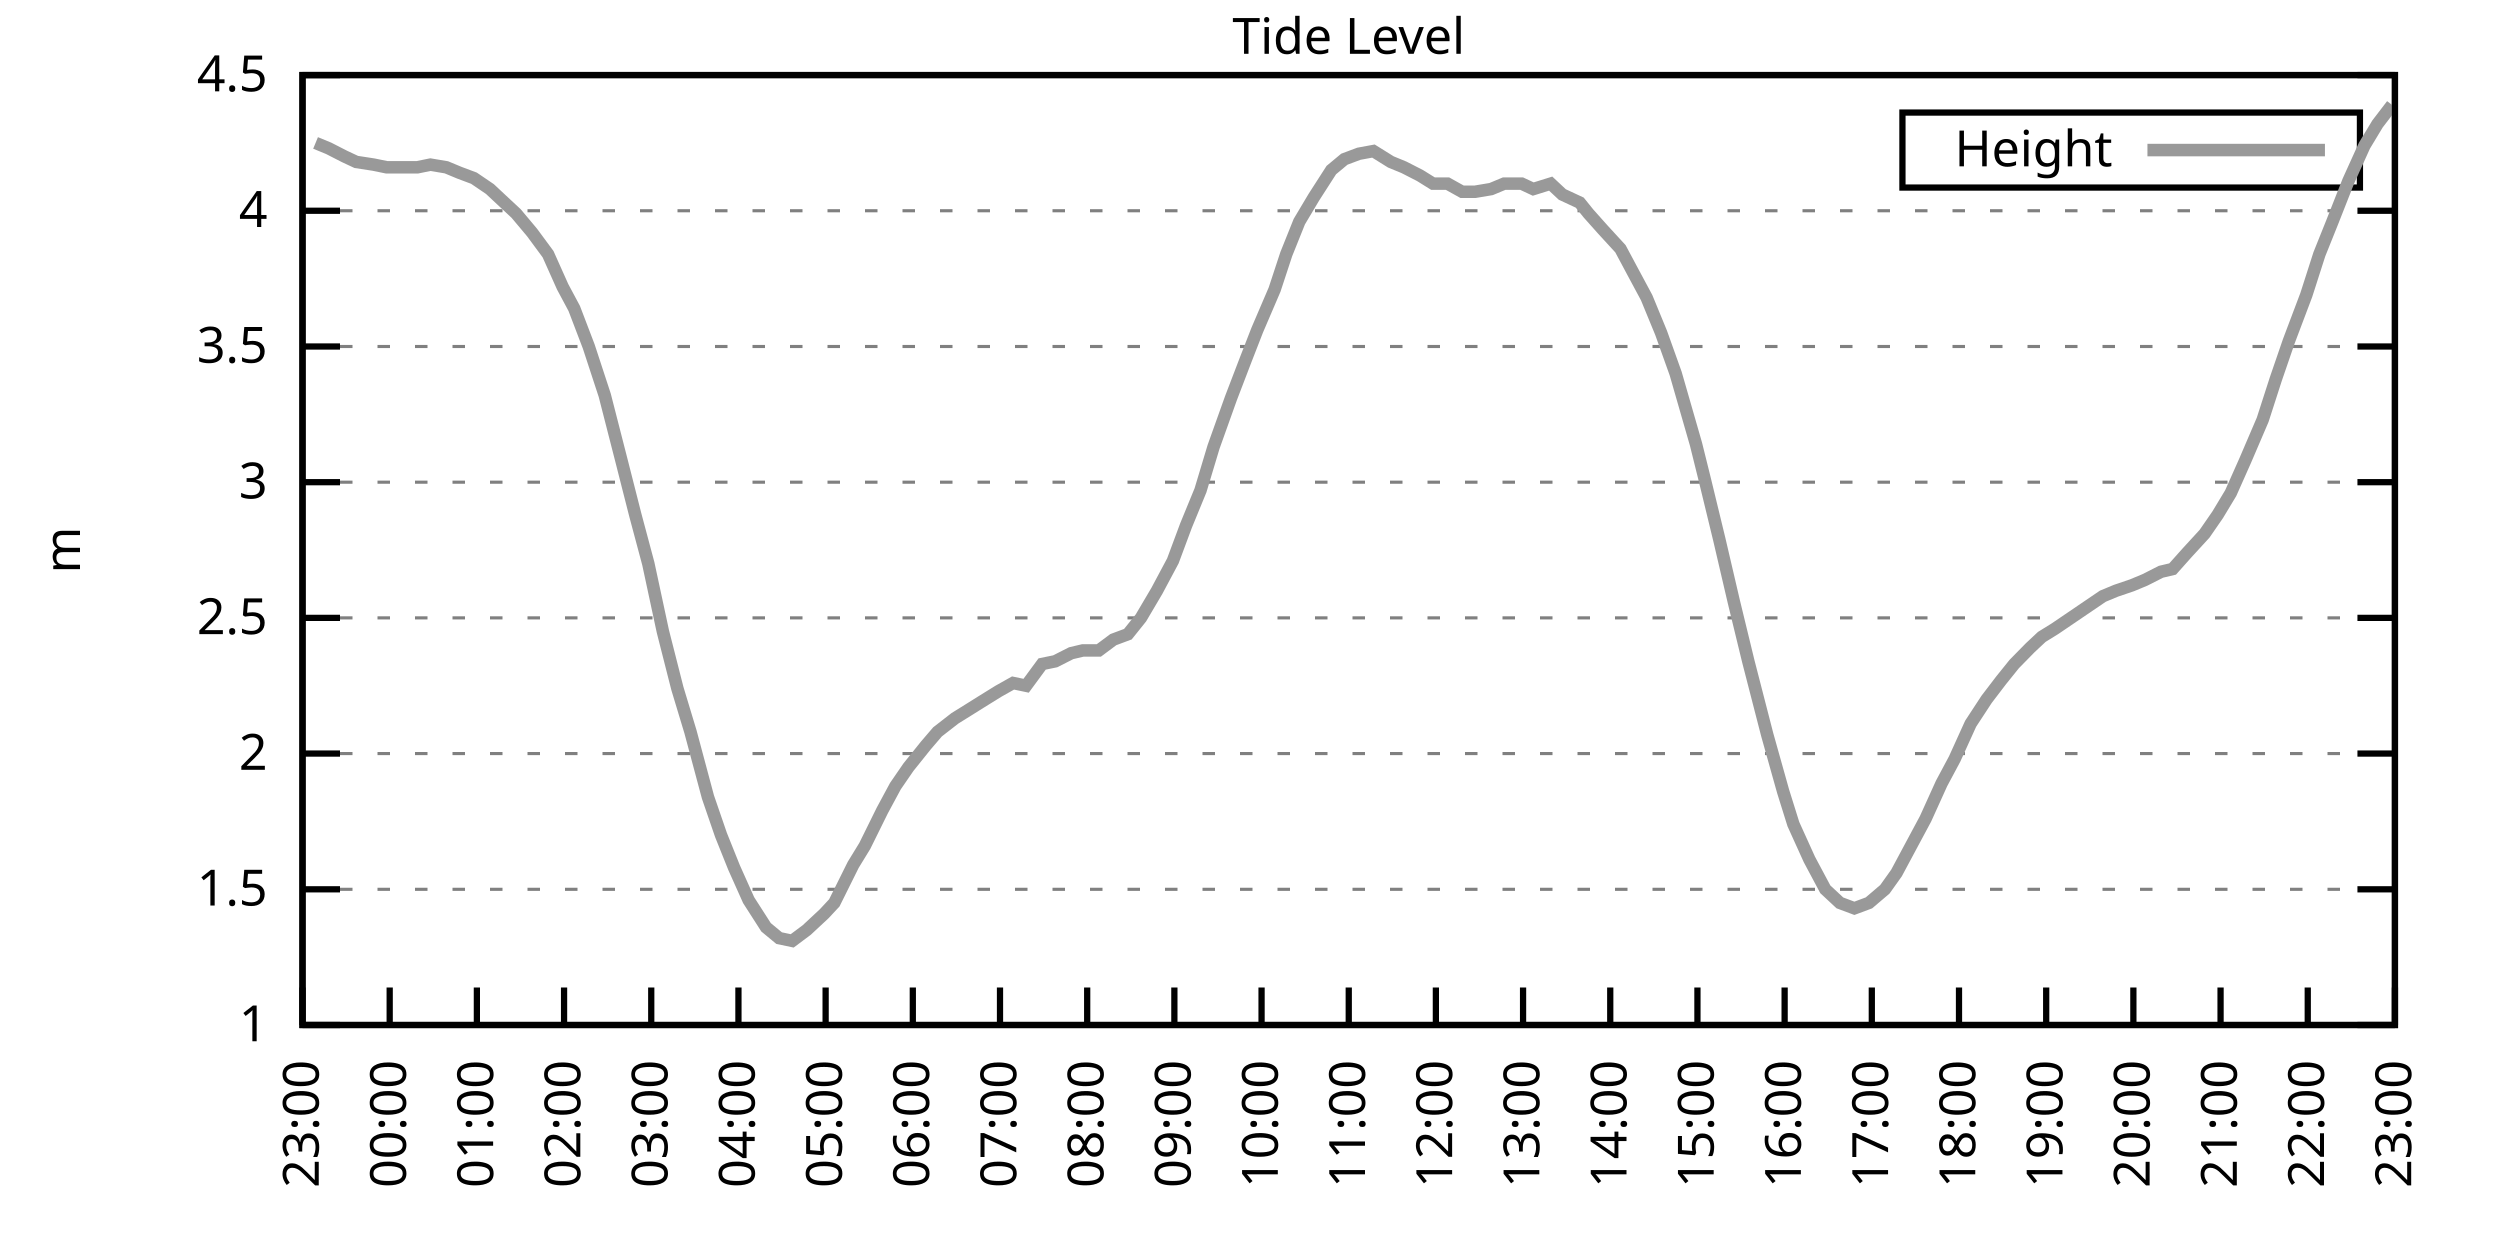
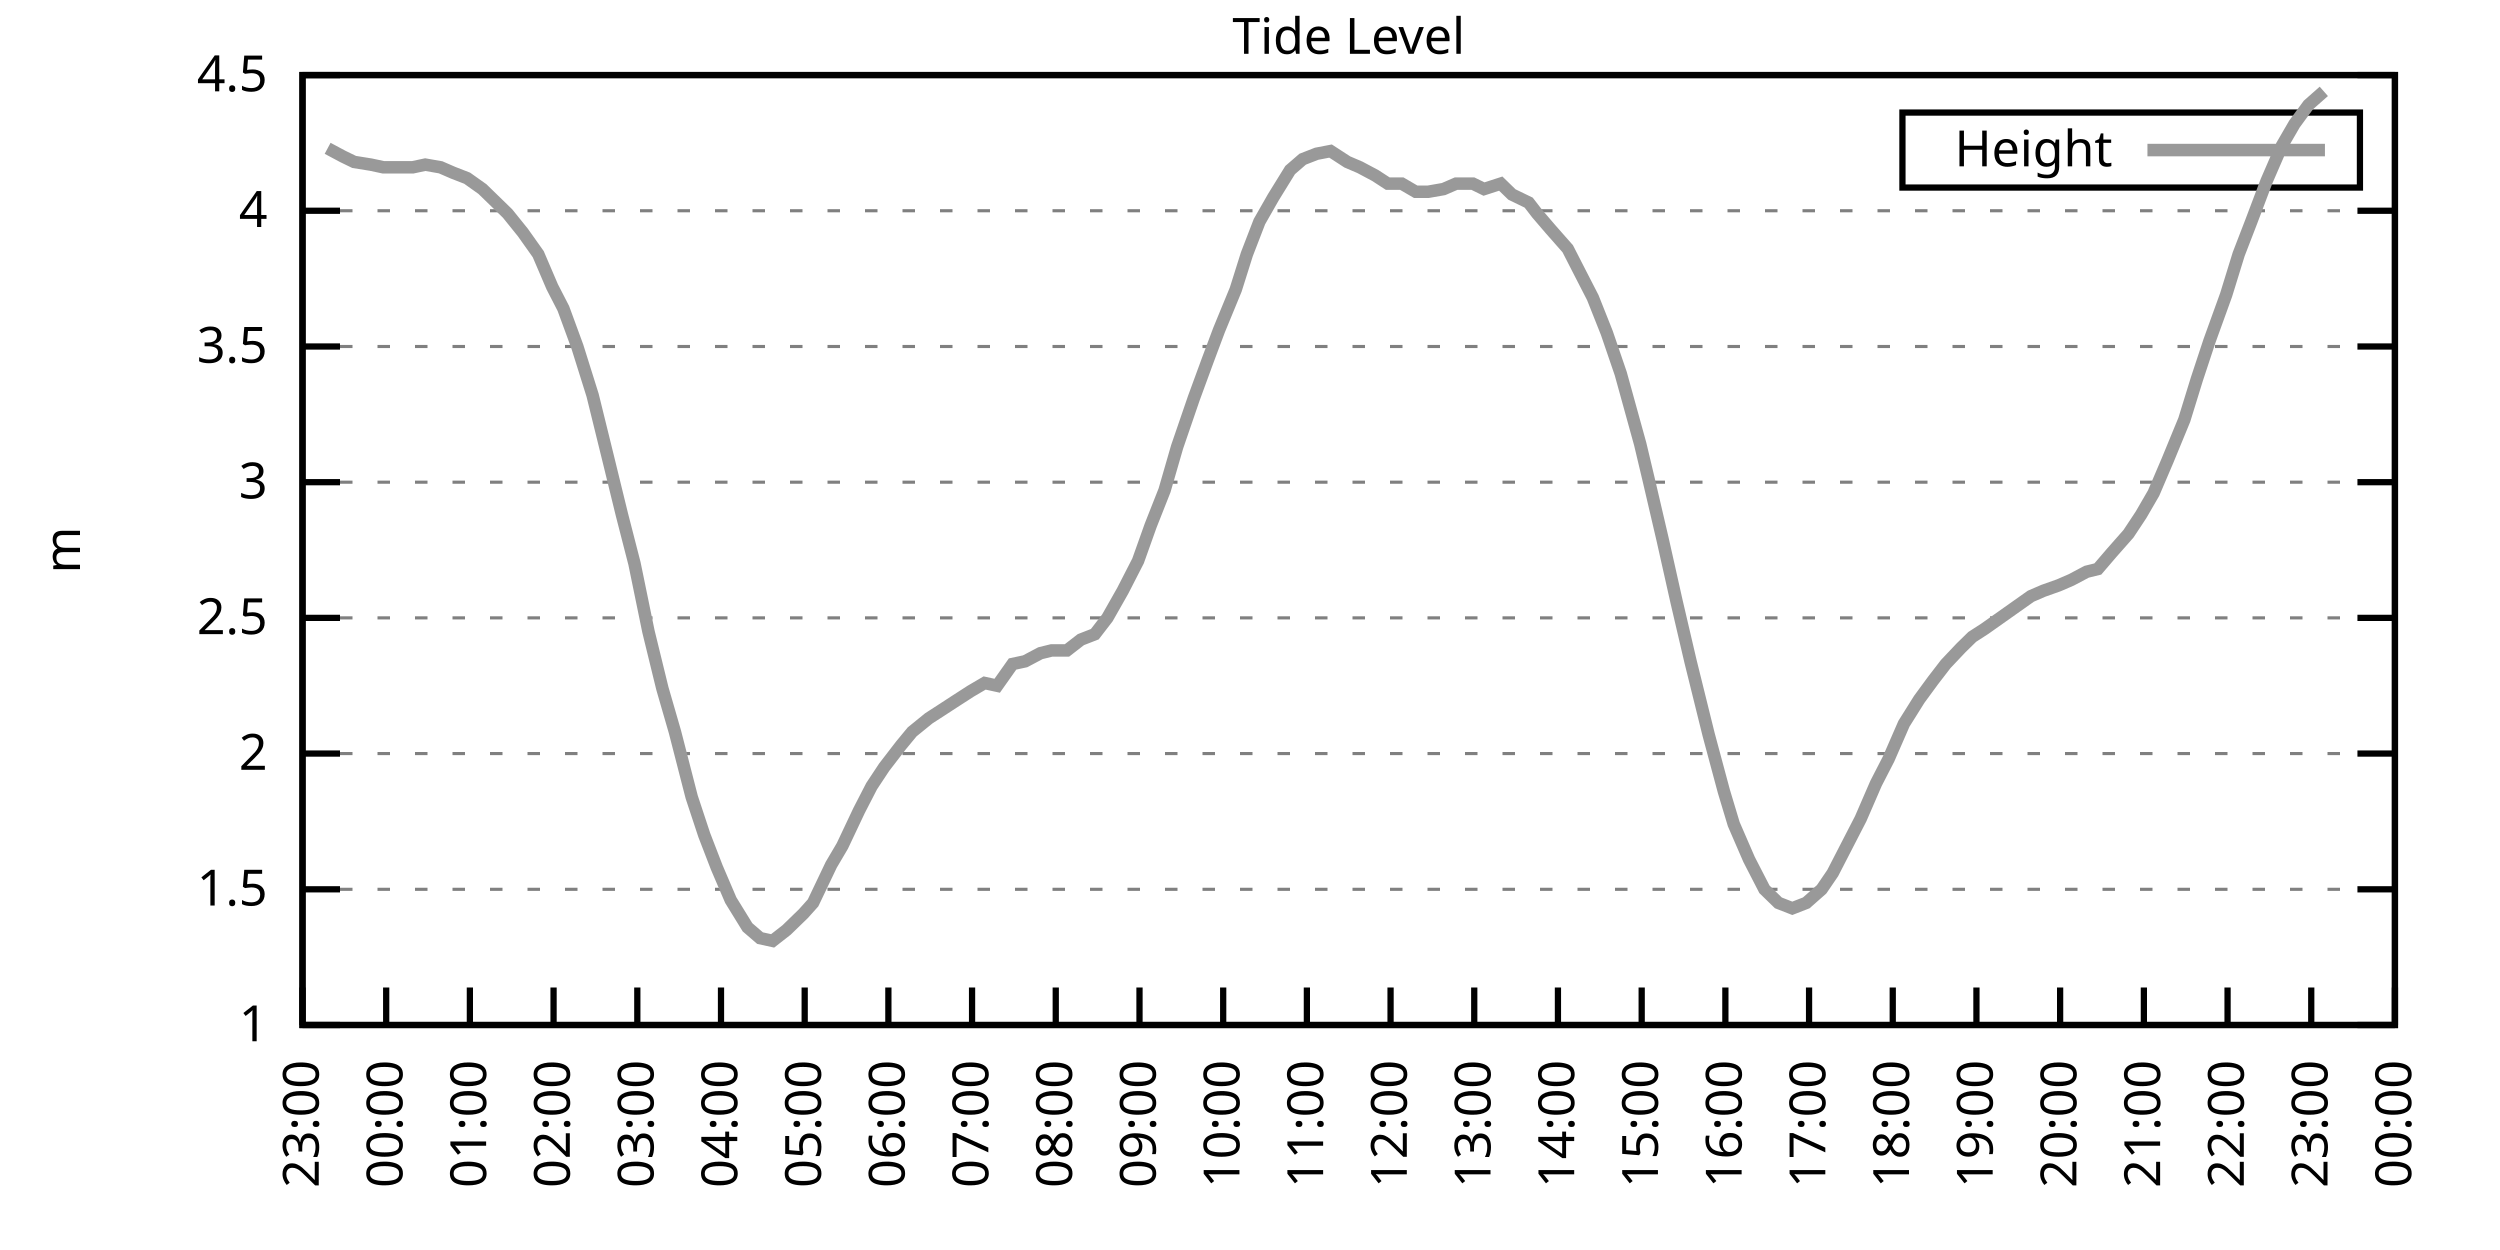
<svg xmlns="http://www.w3.org/2000/svg" xmlns:xlink="http://www.w3.org/1999/xlink" width="400" height="200" viewBox="0 0 400 200">
  <g id="gnuplot_canvas">
    <rect x="0" y="0" width="400" height="200" fill="none" />
    <defs>
      <circle id="gpDot" r="0.5" stroke-width="0.5" stroke="currentColor" />
      <path id="gpPt0" stroke-width="0.333" stroke="currentColor" d="M-1,0 h2 M0,-1 v2" />
      <path id="gpPt1" stroke-width="0.333" stroke="currentColor" d="M-1,-1 L1,1 M1,-1 L-1,1" />
      <path id="gpPt2" stroke-width="0.333" stroke="currentColor" d="M-1,0 L1,0 M0,-1 L0,1 M-1,-1 L1,1 M-1,1 L1,-1" />
      <rect id="gpPt3" stroke-width="0.333" stroke="currentColor" x="-1" y="-1" width="2" height="2" />
      <rect id="gpPt4" stroke-width="0.333" stroke="currentColor" fill="currentColor" x="-1" y="-1" width="2" height="2" />
      <circle id="gpPt5" stroke-width="0.333" stroke="currentColor" cx="0" cy="0" r="1" />
      <use xlink:href="#gpPt5" id="gpPt6" fill="currentColor" stroke="none" />
      <path id="gpPt7" stroke-width="0.333" stroke="currentColor" d="M0,-1.33 L-1.33,0.67 L1.33,0.67 z" />
      <use xlink:href="#gpPt7" id="gpPt8" fill="currentColor" stroke="none" />
      <use xlink:href="#gpPt7" id="gpPt9" stroke="currentColor" transform="rotate(180)" />
      <use xlink:href="#gpPt9" id="gpPt10" fill="currentColor" stroke="none" />
      <use xlink:href="#gpPt3" id="gpPt11" stroke="currentColor" transform="rotate(45)" />
      <use xlink:href="#gpPt11" id="gpPt12" fill="currentColor" stroke="none" />
      <path id="gpPt13" stroke-width="0.333" stroke="currentColor" d="M0,1.330 L1.265,0.411 L0.782,-1.067 L-0.782,-1.076 L-1.265,0.411 z" />
      <use xlink:href="#gpPt13" id="gpPt14" fill="currentColor" stroke="none" />
      <filter id="textbox" filterUnits="objectBoundingBox" x="0" y="0" height="1" width="1">
        <feFlood flood-color="white" flood-opacity="1" result="bgnd" />
        <feComposite in="SourceGraphic" in2="bgnd" operator="atop" />
      </filter>
      <filter id="greybox" filterUnits="objectBoundingBox" x="0" y="0" height="1" width="1">
        <feFlood flood-color="lightgrey" flood-opacity="1" result="grey" />
        <feComposite in="SourceGraphic" in2="grey" operator="atop" />
      </filter>
    </defs>
    <g fill="none" color="white" stroke="currentColor" stroke-width="1.00" stroke-linecap="butt" stroke-linejoin="miter">
</g>
    <g fill="none" color="black" stroke="currentColor" stroke-width="1.00" stroke-linecap="butt" stroke-linejoin="miter">
      <g stroke="none" shape-rendering="crispEdges">
        <polygon fill="rgb(255, 255, 255)" points="48.40,164.00 383.18,164.00 383.18,12.02 48.40,12.02 " />
      </g>
    </g>
    <g fill="none" color="black" stroke="currentColor" stroke-width="1.00" stroke-linecap="butt" stroke-linejoin="miter">
</g>
    <g fill="none" color="black" stroke="black" stroke-width="0.50" stroke-linecap="butt" stroke-linejoin="miter">
</g>
    <g fill="none" color="gray" stroke="currentColor" stroke-width="0.50" stroke-linecap="butt" stroke-linejoin="miter">
      <path stroke="gray" stroke-dasharray="2,4" class="gridline" d="M48.40,164.00 L383.19,164.00  " />
    </g>
    <g fill="none" color="gray" stroke="gray" stroke-width="1.00" stroke-linecap="butt" stroke-linejoin="miter">
</g>
    <g fill="none" color="black" stroke="currentColor" stroke-width="1.00" stroke-linecap="butt" stroke-linejoin="miter">
      <path stroke="black" d="M48.40,164.00 L54.40,164.00 M383.19,164.00 L377.19,164.00  " />
      <g transform="translate(42.80,166.60)" stroke="none" fill="black" font-family="Sans" font-size="8.00" text-anchor="end">
        <text>
          <tspan font-family="Sans"> 1</tspan>
        </text>
      </g>
    </g>
    <g fill="none" color="black" stroke="currentColor" stroke-width="1.00" stroke-linecap="butt" stroke-linejoin="miter">
</g>
    <g fill="none" color="black" stroke="black" stroke-width="0.50" stroke-linecap="butt" stroke-linejoin="miter">
</g>
    <g fill="none" color="gray" stroke="currentColor" stroke-width="0.50" stroke-linecap="butt" stroke-linejoin="miter">
      <path stroke="gray" stroke-dasharray="2,4" class="gridline" d="M48.40,142.29 L383.19,142.29  " />
    </g>
    <g fill="none" color="gray" stroke="gray" stroke-width="1.00" stroke-linecap="butt" stroke-linejoin="miter">
</g>
    <g fill="none" color="black" stroke="currentColor" stroke-width="1.00" stroke-linecap="butt" stroke-linejoin="miter">
      <path stroke="black" d="M48.40,142.29 L54.40,142.29 M383.19,142.29 L377.19,142.29  " />
      <g transform="translate(42.80,144.89)" stroke="none" fill="black" font-family="Sans" font-size="8.00" text-anchor="end">
        <text>
          <tspan font-family="Sans"> 1.5</tspan>
        </text>
      </g>
    </g>
    <g fill="none" color="black" stroke="currentColor" stroke-width="1.00" stroke-linecap="butt" stroke-linejoin="miter">
</g>
    <g fill="none" color="black" stroke="black" stroke-width="0.50" stroke-linecap="butt" stroke-linejoin="miter">
</g>
    <g fill="none" color="gray" stroke="currentColor" stroke-width="0.50" stroke-linecap="butt" stroke-linejoin="miter">
      <path stroke="gray" stroke-dasharray="2,4" class="gridline" d="M48.40,120.57 L383.19,120.57  " />
    </g>
    <g fill="none" color="gray" stroke="gray" stroke-width="1.00" stroke-linecap="butt" stroke-linejoin="miter">
</g>
    <g fill="none" color="black" stroke="currentColor" stroke-width="1.00" stroke-linecap="butt" stroke-linejoin="miter">
      <path stroke="black" d="M48.40,120.57 L54.40,120.57 M383.19,120.57 L377.19,120.57  " />
      <g transform="translate(42.80,123.17)" stroke="none" fill="black" font-family="Sans" font-size="8.00" text-anchor="end">
        <text>
          <tspan font-family="Sans"> 2</tspan>
        </text>
      </g>
    </g>
    <g fill="none" color="black" stroke="currentColor" stroke-width="1.00" stroke-linecap="butt" stroke-linejoin="miter">
</g>
    <g fill="none" color="black" stroke="black" stroke-width="0.50" stroke-linecap="butt" stroke-linejoin="miter">
</g>
    <g fill="none" color="gray" stroke="currentColor" stroke-width="0.50" stroke-linecap="butt" stroke-linejoin="miter">
      <path stroke="gray" stroke-dasharray="2,4" class="gridline" d="M48.40,98.86 L383.19,98.86  " />
    </g>
    <g fill="none" color="gray" stroke="gray" stroke-width="1.00" stroke-linecap="butt" stroke-linejoin="miter">
</g>
    <g fill="none" color="black" stroke="currentColor" stroke-width="1.00" stroke-linecap="butt" stroke-linejoin="miter">
      <path stroke="black" d="M48.40,98.86 L54.40,98.86 M383.19,98.86 L377.19,98.86  " />
      <g transform="translate(42.80,101.46)" stroke="none" fill="black" font-family="Sans" font-size="8.00" text-anchor="end">
        <text>
          <tspan font-family="Sans"> 2.5</tspan>
        </text>
      </g>
    </g>
    <g fill="none" color="black" stroke="currentColor" stroke-width="1.00" stroke-linecap="butt" stroke-linejoin="miter">
</g>
    <g fill="none" color="black" stroke="black" stroke-width="0.50" stroke-linecap="butt" stroke-linejoin="miter">
</g>
    <g fill="none" color="gray" stroke="currentColor" stroke-width="0.50" stroke-linecap="butt" stroke-linejoin="miter">
      <path stroke="gray" stroke-dasharray="2,4" class="gridline" d="M48.40,77.15 L383.19,77.15  " />
    </g>
    <g fill="none" color="gray" stroke="gray" stroke-width="1.00" stroke-linecap="butt" stroke-linejoin="miter">
</g>
    <g fill="none" color="black" stroke="currentColor" stroke-width="1.00" stroke-linecap="butt" stroke-linejoin="miter">
      <path stroke="black" d="M48.40,77.15 L54.40,77.15 M383.19,77.15 L377.19,77.15  " />
      <g transform="translate(42.80,79.75)" stroke="none" fill="black" font-family="Sans" font-size="8.00" text-anchor="end">
        <text>
          <tspan font-family="Sans"> 3</tspan>
        </text>
      </g>
    </g>
    <g fill="none" color="black" stroke="currentColor" stroke-width="1.00" stroke-linecap="butt" stroke-linejoin="miter">
</g>
    <g fill="none" color="black" stroke="black" stroke-width="0.50" stroke-linecap="butt" stroke-linejoin="miter">
</g>
    <g fill="none" color="gray" stroke="currentColor" stroke-width="0.50" stroke-linecap="butt" stroke-linejoin="miter">
      <path stroke="gray" stroke-dasharray="2,4" class="gridline" d="M48.40,55.44 L383.19,55.44  " />
    </g>
    <g fill="none" color="gray" stroke="gray" stroke-width="1.00" stroke-linecap="butt" stroke-linejoin="miter">
</g>
    <g fill="none" color="black" stroke="currentColor" stroke-width="1.00" stroke-linecap="butt" stroke-linejoin="miter">
      <path stroke="black" d="M48.40,55.44 L54.40,55.44 M383.19,55.44 L377.19,55.44  " />
      <g transform="translate(42.80,58.04)" stroke="none" fill="black" font-family="Sans" font-size="8.00" text-anchor="end">
        <text>
          <tspan font-family="Sans"> 3.5</tspan>
        </text>
      </g>
    </g>
    <g fill="none" color="black" stroke="currentColor" stroke-width="1.00" stroke-linecap="butt" stroke-linejoin="miter">
</g>
    <g fill="none" color="black" stroke="black" stroke-width="0.50" stroke-linecap="butt" stroke-linejoin="miter">
</g>
    <g fill="none" color="gray" stroke="currentColor" stroke-width="0.50" stroke-linecap="butt" stroke-linejoin="miter">
      <path stroke="gray" stroke-dasharray="2,4" class="gridline" d="M48.40,33.72 L383.19,33.72  " />
    </g>
    <g fill="none" color="gray" stroke="gray" stroke-width="1.00" stroke-linecap="butt" stroke-linejoin="miter">
</g>
    <g fill="none" color="black" stroke="currentColor" stroke-width="1.00" stroke-linecap="butt" stroke-linejoin="miter">
      <path stroke="black" d="M48.40,33.72 L54.40,33.72 M383.19,33.72 L377.19,33.72  " />
      <g transform="translate(42.80,36.32)" stroke="none" fill="black" font-family="Sans" font-size="8.00" text-anchor="end">
        <text>
          <tspan font-family="Sans"> 4</tspan>
        </text>
      </g>
    </g>
    <g fill="none" color="black" stroke="currentColor" stroke-width="1.00" stroke-linecap="butt" stroke-linejoin="miter">
</g>
    <g fill="none" color="black" stroke="black" stroke-width="0.50" stroke-linecap="butt" stroke-linejoin="miter">
</g>
    <g fill="none" color="gray" stroke="currentColor" stroke-width="0.50" stroke-linecap="butt" stroke-linejoin="miter">
      <path stroke="gray" stroke-dasharray="2,4" class="gridline" d="M48.40,12.01 L383.19,12.01  " />
    </g>
    <g fill="none" color="gray" stroke="gray" stroke-width="1.00" stroke-linecap="butt" stroke-linejoin="miter">
</g>
    <g fill="none" color="black" stroke="currentColor" stroke-width="1.00" stroke-linecap="butt" stroke-linejoin="miter">
      <path stroke="black" d="M48.40,12.01 L54.40,12.01 M383.19,12.01 L377.19,12.01  " />
      <g transform="translate(42.80,14.61)" stroke="none" fill="black" font-family="Sans" font-size="8.00" text-anchor="end">
        <text>
          <tspan font-family="Sans"> 4.5</tspan>
        </text>
      </g>
    </g>
    <g fill="none" color="black" stroke="currentColor" stroke-width="1.00" stroke-linecap="butt" stroke-linejoin="miter">
      <path stroke="black" d="M48.40,164.00 L48.40,158.00  " />
      <g transform="translate(51.00,169.60) rotate(270.00)" stroke="none" fill="black" font-family="Sans" font-size="8.00" text-anchor="end">
        <text>
          <tspan font-family="Sans">23:00</tspan>
        </text>
      </g>
    </g>
    <g fill="none" color="black" stroke="currentColor" stroke-width="1.00" stroke-linecap="butt" stroke-linejoin="miter">
-       <path stroke="black" d="M62.35,164.00 L62.35,158.00  " />
-       <g transform="translate(64.95,169.60) rotate(270.00)" stroke="none" fill="black" font-family="Sans" font-size="8.00" text-anchor="end">
+       <path stroke="black" d="M61.79,164.00 L61.79,158.00  " />
+       <g transform="translate(64.39,169.60) rotate(270.00)" stroke="none" fill="black" font-family="Sans" font-size="8.00" text-anchor="end">
        <text>
          <tspan font-family="Sans">00:00</tspan>
        </text>
      </g>
    </g>
    <g fill="none" color="black" stroke="currentColor" stroke-width="1.00" stroke-linecap="butt" stroke-linejoin="miter">
-       <path stroke="black" d="M76.30,164.00 L76.30,158.00  " />
-       <g transform="translate(78.90,169.60) rotate(270.00)" stroke="none" fill="black" font-family="Sans" font-size="8.00" text-anchor="end">
+       <path stroke="black" d="M75.18,164.00 L75.18,158.00  " />
+       <g transform="translate(77.78,169.60) rotate(270.00)" stroke="none" fill="black" font-family="Sans" font-size="8.00" text-anchor="end">
        <text>
          <tspan font-family="Sans">01:00</tspan>
        </text>
      </g>
    </g>
    <g fill="none" color="black" stroke="currentColor" stroke-width="1.00" stroke-linecap="butt" stroke-linejoin="miter">
-       <path stroke="black" d="M90.25,164.00 L90.25,158.00  " />
-       <g transform="translate(92.85,169.60) rotate(270.00)" stroke="none" fill="black" font-family="Sans" font-size="8.00" text-anchor="end">
+       <path stroke="black" d="M88.57,164.00 L88.57,158.00  " />
+       <g transform="translate(91.17,169.60) rotate(270.00)" stroke="none" fill="black" font-family="Sans" font-size="8.00" text-anchor="end">
        <text>
          <tspan font-family="Sans">02:00</tspan>
        </text>
      </g>
    </g>
    <g fill="none" color="black" stroke="currentColor" stroke-width="1.00" stroke-linecap="butt" stroke-linejoin="miter">
-       <path stroke="black" d="M104.20,164.00 L104.20,158.00  " />
-       <g transform="translate(106.80,169.60) rotate(270.00)" stroke="none" fill="black" font-family="Sans" font-size="8.00" text-anchor="end">
+       <path stroke="black" d="M101.97,164.00 L101.97,158.00  " />
+       <g transform="translate(104.57,169.60) rotate(270.00)" stroke="none" fill="black" font-family="Sans" font-size="8.00" text-anchor="end">
        <text>
          <tspan font-family="Sans">03:00</tspan>
        </text>
      </g>
    </g>
    <g fill="none" color="black" stroke="currentColor" stroke-width="1.00" stroke-linecap="butt" stroke-linejoin="miter">
-       <path stroke="black" d="M118.15,164.00 L118.15,158.00  " />
-       <g transform="translate(120.75,169.60) rotate(270.00)" stroke="none" fill="black" font-family="Sans" font-size="8.00" text-anchor="end">
+       <path stroke="black" d="M115.36,164.00 L115.36,158.00  " />
+       <g transform="translate(117.96,169.60) rotate(270.00)" stroke="none" fill="black" font-family="Sans" font-size="8.00" text-anchor="end">
        <text>
          <tspan font-family="Sans">04:00</tspan>
        </text>
      </g>
    </g>
    <g fill="none" color="black" stroke="currentColor" stroke-width="1.00" stroke-linecap="butt" stroke-linejoin="miter">
-       <path stroke="black" d="M132.10,164.00 L132.10,158.00  " />
-       <g transform="translate(134.70,169.60) rotate(270.00)" stroke="none" fill="black" font-family="Sans" font-size="8.00" text-anchor="end">
+       <path stroke="black" d="M128.75,164.00 L128.75,158.00  " />
+       <g transform="translate(131.35,169.60) rotate(270.00)" stroke="none" fill="black" font-family="Sans" font-size="8.00" text-anchor="end">
        <text>
          <tspan font-family="Sans">05:00</tspan>
        </text>
      </g>
    </g>
    <g fill="none" color="black" stroke="currentColor" stroke-width="1.00" stroke-linecap="butt" stroke-linejoin="miter">
-       <path stroke="black" d="M146.05,164.00 L146.05,158.00  " />
-       <g transform="translate(148.65,169.60) rotate(270.00)" stroke="none" fill="black" font-family="Sans" font-size="8.00" text-anchor="end">
+       <path stroke="black" d="M142.14,164.00 L142.14,158.00  " />
+       <g transform="translate(144.74,169.60) rotate(270.00)" stroke="none" fill="black" font-family="Sans" font-size="8.00" text-anchor="end">
        <text>
          <tspan font-family="Sans">06:00</tspan>
        </text>
      </g>
    </g>
    <g fill="none" color="black" stroke="currentColor" stroke-width="1.00" stroke-linecap="butt" stroke-linejoin="miter">
-       <path stroke="black" d="M160.00,164.00 L160.00,158.00  " />
-       <g transform="translate(162.60,169.60) rotate(270.00)" stroke="none" fill="black" font-family="Sans" font-size="8.00" text-anchor="end">
+       <path stroke="black" d="M155.53,164.00 L155.53,158.00  " />
+       <g transform="translate(158.13,169.60) rotate(270.00)" stroke="none" fill="black" font-family="Sans" font-size="8.00" text-anchor="end">
        <text>
          <tspan font-family="Sans">07:00</tspan>
        </text>
      </g>
    </g>
    <g fill="none" color="black" stroke="currentColor" stroke-width="1.00" stroke-linecap="butt" stroke-linejoin="miter">
-       <path stroke="black" d="M173.95,164.00 L173.95,158.00  " />
-       <g transform="translate(176.55,169.60) rotate(270.00)" stroke="none" fill="black" font-family="Sans" font-size="8.00" text-anchor="end">
+       <path stroke="black" d="M168.92,164.00 L168.92,158.00  " />
+       <g transform="translate(171.52,169.60) rotate(270.00)" stroke="none" fill="black" font-family="Sans" font-size="8.00" text-anchor="end">
        <text>
          <tspan font-family="Sans">08:00</tspan>
        </text>
      </g>
    </g>
    <g fill="none" color="black" stroke="currentColor" stroke-width="1.00" stroke-linecap="butt" stroke-linejoin="miter">
-       <path stroke="black" d="M187.90,164.00 L187.90,158.00  " />
-       <g transform="translate(190.50,169.60) rotate(270.00)" stroke="none" fill="black" font-family="Sans" font-size="8.00" text-anchor="end">
+       <path stroke="black" d="M182.32,164.00 L182.32,158.00  " />
+       <g transform="translate(184.92,169.60) rotate(270.00)" stroke="none" fill="black" font-family="Sans" font-size="8.00" text-anchor="end">
        <text>
          <tspan font-family="Sans">09:00</tspan>
        </text>
      </g>
    </g>
    <g fill="none" color="black" stroke="currentColor" stroke-width="1.00" stroke-linecap="butt" stroke-linejoin="miter">
-       <path stroke="black" d="M201.85,164.00 L201.85,158.00  " />
-       <g transform="translate(204.45,169.60) rotate(270.00)" stroke="none" fill="black" font-family="Sans" font-size="8.00" text-anchor="end">
+       <path stroke="black" d="M195.71,164.00 L195.71,158.00  " />
+       <g transform="translate(198.31,169.60) rotate(270.00)" stroke="none" fill="black" font-family="Sans" font-size="8.00" text-anchor="end">
        <text>
          <tspan font-family="Sans">10:00</tspan>
        </text>
      </g>
    </g>
    <g fill="none" color="black" stroke="currentColor" stroke-width="1.00" stroke-linecap="butt" stroke-linejoin="miter">
-       <path stroke="black" d="M215.80,164.00 L215.80,158.00  " />
-       <g transform="translate(218.40,169.60) rotate(270.00)" stroke="none" fill="black" font-family="Sans" font-size="8.00" text-anchor="end">
+       <path stroke="black" d="M209.10,164.00 L209.10,158.00  " />
+       <g transform="translate(211.70,169.60) rotate(270.00)" stroke="none" fill="black" font-family="Sans" font-size="8.00" text-anchor="end">
        <text>
          <tspan font-family="Sans">11:00</tspan>
        </text>
      </g>
    </g>
    <g fill="none" color="black" stroke="currentColor" stroke-width="1.00" stroke-linecap="butt" stroke-linejoin="miter">
-       <path stroke="black" d="M229.74,164.00 L229.74,158.00  " />
-       <g transform="translate(232.34,169.60) rotate(270.00)" stroke="none" fill="black" font-family="Sans" font-size="8.00" text-anchor="end">
+       <path stroke="black" d="M222.49,164.00 L222.49,158.00  " />
+       <g transform="translate(225.09,169.60) rotate(270.00)" stroke="none" fill="black" font-family="Sans" font-size="8.00" text-anchor="end">
        <text>
          <tspan font-family="Sans">12:00</tspan>
        </text>
      </g>
    </g>
    <g fill="none" color="black" stroke="currentColor" stroke-width="1.00" stroke-linecap="butt" stroke-linejoin="miter">
-       <path stroke="black" d="M243.69,164.00 L243.69,158.00  " />
-       <g transform="translate(246.29,169.60) rotate(270.00)" stroke="none" fill="black" font-family="Sans" font-size="8.00" text-anchor="end">
+       <path stroke="black" d="M235.88,164.00 L235.88,158.00  " />
+       <g transform="translate(238.48,169.60) rotate(270.00)" stroke="none" fill="black" font-family="Sans" font-size="8.00" text-anchor="end">
        <text>
          <tspan font-family="Sans">13:00</tspan>
        </text>
      </g>
    </g>
    <g fill="none" color="black" stroke="currentColor" stroke-width="1.00" stroke-linecap="butt" stroke-linejoin="miter">
-       <path stroke="black" d="M257.64,164.00 L257.64,158.00  " />
-       <g transform="translate(260.24,169.60) rotate(270.00)" stroke="none" fill="black" font-family="Sans" font-size="8.00" text-anchor="end">
+       <path stroke="black" d="M249.27,164.00 L249.27,158.00  " />
+       <g transform="translate(251.87,169.60) rotate(270.00)" stroke="none" fill="black" font-family="Sans" font-size="8.00" text-anchor="end">
        <text>
          <tspan font-family="Sans">14:00</tspan>
        </text>
      </g>
    </g>
    <g fill="none" color="black" stroke="currentColor" stroke-width="1.00" stroke-linecap="butt" stroke-linejoin="miter">
-       <path stroke="black" d="M271.59,164.00 L271.59,158.00  " />
-       <g transform="translate(274.19,169.60) rotate(270.00)" stroke="none" fill="black" font-family="Sans" font-size="8.00" text-anchor="end">
+       <path stroke="black" d="M262.67,164.00 L262.67,158.00  " />
+       <g transform="translate(265.27,169.60) rotate(270.00)" stroke="none" fill="black" font-family="Sans" font-size="8.00" text-anchor="end">
        <text>
          <tspan font-family="Sans">15:00</tspan>
        </text>
      </g>
    </g>
    <g fill="none" color="black" stroke="currentColor" stroke-width="1.00" stroke-linecap="butt" stroke-linejoin="miter">
-       <path stroke="black" d="M285.54,164.00 L285.54,158.00  " />
-       <g transform="translate(288.14,169.60) rotate(270.00)" stroke="none" fill="black" font-family="Sans" font-size="8.00" text-anchor="end">
+       <path stroke="black" d="M276.06,164.00 L276.06,158.00  " />
+       <g transform="translate(278.66,169.60) rotate(270.00)" stroke="none" fill="black" font-family="Sans" font-size="8.00" text-anchor="end">
        <text>
          <tspan font-family="Sans">16:00</tspan>
        </text>
      </g>
    </g>
    <g fill="none" color="black" stroke="currentColor" stroke-width="1.00" stroke-linecap="butt" stroke-linejoin="miter">
-       <path stroke="black" d="M299.49,164.00 L299.49,158.00  " />
-       <g transform="translate(302.09,169.60) rotate(270.00)" stroke="none" fill="black" font-family="Sans" font-size="8.00" text-anchor="end">
+       <path stroke="black" d="M289.45,164.00 L289.45,158.00  " />
+       <g transform="translate(292.05,169.60) rotate(270.00)" stroke="none" fill="black" font-family="Sans" font-size="8.00" text-anchor="end">
        <text>
          <tspan font-family="Sans">17:00</tspan>
        </text>
      </g>
    </g>
    <g fill="none" color="black" stroke="currentColor" stroke-width="1.00" stroke-linecap="butt" stroke-linejoin="miter">
-       <path stroke="black" d="M313.44,164.00 L313.44,158.00  " />
-       <g transform="translate(316.04,169.60) rotate(270.00)" stroke="none" fill="black" font-family="Sans" font-size="8.00" text-anchor="end">
+       <path stroke="black" d="M302.84,164.00 L302.84,158.00  " />
+       <g transform="translate(305.44,169.60) rotate(270.00)" stroke="none" fill="black" font-family="Sans" font-size="8.00" text-anchor="end">
        <text>
          <tspan font-family="Sans">18:00</tspan>
        </text>
      </g>
    </g>
    <g fill="none" color="black" stroke="currentColor" stroke-width="1.00" stroke-linecap="butt" stroke-linejoin="miter">
-       <path stroke="black" d="M327.39,164.00 L327.39,158.00  " />
-       <g transform="translate(329.99,169.60) rotate(270.00)" stroke="none" fill="black" font-family="Sans" font-size="8.00" text-anchor="end">
+       <path stroke="black" d="M316.23,164.00 L316.23,158.00  " />
+       <g transform="translate(318.83,169.60) rotate(270.00)" stroke="none" fill="black" font-family="Sans" font-size="8.00" text-anchor="end">
        <text>
          <tspan font-family="Sans">19:00</tspan>
        </text>
      </g>
    </g>
    <g fill="none" color="black" stroke="currentColor" stroke-width="1.00" stroke-linecap="butt" stroke-linejoin="miter">
-       <path stroke="black" d="M341.34,164.00 L341.34,158.00  " />
-       <g transform="translate(343.94,169.60) rotate(270.00)" stroke="none" fill="black" font-family="Sans" font-size="8.00" text-anchor="end">
+       <path stroke="black" d="M329.62,164.00 L329.62,158.00  " />
+       <g transform="translate(332.22,169.60) rotate(270.00)" stroke="none" fill="black" font-family="Sans" font-size="8.00" text-anchor="end">
        <text>
          <tspan font-family="Sans">20:00</tspan>
        </text>
      </g>
    </g>
    <g fill="none" color="black" stroke="currentColor" stroke-width="1.00" stroke-linecap="butt" stroke-linejoin="miter">
-       <path stroke="black" d="M355.29,164.00 L355.29,158.00  " />
-       <g transform="translate(357.89,169.60) rotate(270.00)" stroke="none" fill="black" font-family="Sans" font-size="8.00" text-anchor="end">
+       <path stroke="black" d="M343.02,164.00 L343.02,158.00  " />
+       <g transform="translate(345.62,169.60) rotate(270.00)" stroke="none" fill="black" font-family="Sans" font-size="8.00" text-anchor="end">
        <text>
          <tspan font-family="Sans">21:00</tspan>
        </text>
      </g>
    </g>
    <g fill="none" color="black" stroke="currentColor" stroke-width="1.00" stroke-linecap="butt" stroke-linejoin="miter">
-       <path stroke="black" d="M369.24,164.00 L369.24,158.00  " />
-       <g transform="translate(371.84,169.60) rotate(270.00)" stroke="none" fill="black" font-family="Sans" font-size="8.00" text-anchor="end">
+       <path stroke="black" d="M356.41,164.00 L356.41,158.00  " />
+       <g transform="translate(359.01,169.60) rotate(270.00)" stroke="none" fill="black" font-family="Sans" font-size="8.00" text-anchor="end">
        <text>
          <tspan font-family="Sans">22:00</tspan>
+         </text>
+       </g>
+     </g>
+     <g fill="none" color="black" stroke="currentColor" stroke-width="1.00" stroke-linecap="butt" stroke-linejoin="miter">
+       <path stroke="black" d="M369.80,164.00 L369.80,158.00  " />
+       <g transform="translate(372.40,169.60) rotate(270.00)" stroke="none" fill="black" font-family="Sans" font-size="8.00" text-anchor="end">
+         <text>
+           <tspan font-family="Sans">23:00</tspan>
        </text>
      </g>
    </g>
    <g fill="none" color="black" stroke="currentColor" stroke-width="1.00" stroke-linecap="butt" stroke-linejoin="miter">
      <path stroke="black" d="M383.19,164.00 L383.19,158.00  " />
      <g transform="translate(385.79,169.60) rotate(270.00)" stroke="none" fill="black" font-family="Sans" font-size="8.00" text-anchor="end">
        <text>
-           <tspan font-family="Sans">23:00</tspan>
+           <tspan font-family="Sans">00:00</tspan>
        </text>
      </g>
    </g>
    <g fill="none" color="black" stroke="currentColor" stroke-width="1.00" stroke-linecap="butt" stroke-linejoin="miter">
</g>
    <g fill="none" color="black" stroke="currentColor" stroke-width="1.00" stroke-linecap="butt" stroke-linejoin="miter">
      <path stroke="black" d="M48.40,12.01 L48.40,164.00 L383.19,164.00 L383.19,12.01 L48.40,12.01 Z  " />
    </g>
    <g fill="none" color="black" stroke="currentColor" stroke-width="1.00" stroke-linecap="butt" stroke-linejoin="miter">
</g>
    <g fill="none" color="black" stroke="currentColor" stroke-width="1.00" stroke-linecap="butt" stroke-linejoin="miter">
      <path stroke="black" d="M304.39,30.01 L304.39,18.01 L377.59,18.01 L377.59,30.01 L304.39,30.01 Z  " />
    </g>
    <g id="Tide_level_plot_1">
      <g fill="none" color="white" stroke="black" stroke-width="2.00" stroke-linecap="butt" stroke-linejoin="miter">
</g>
      <g fill="none" color="black" stroke="currentColor" stroke-width="2.00" stroke-linecap="butt" stroke-linejoin="miter">
        <g transform="translate(337.99,26.61)" stroke="none" fill="black" font-family="Sans" font-size="8.00" text-anchor="end">
          <text>
            <tspan font-family="Sans">Height</tspan>
          </text>
        </g>
      </g>
      <g fill="none" color="black" stroke="currentColor" stroke-width="2.00" stroke-linecap="butt" stroke-linejoin="miter">
-         <path stroke="rgb(153, 153, 153)" d="M343.59,24.01 L371.99,24.01 M50.49,22.87 L52.58,23.73 L55.14,25.04 L57.00,25.91 L59.79,26.34 L61.88,26.77   L64.21,26.77 L66.77,26.77 L68.86,26.34 L71.42,26.77 L73.51,27.64 L75.83,28.51 L78.39,30.25 L80.25,31.99   L82.58,34.16 L85.13,37.20 L87.69,40.67 L90.02,45.88 L91.88,49.36 L94.20,55.44 L96.76,63.25 L99.32,73.24   L101.64,82.36 L103.73,90.18 L106.06,101.03 L108.38,110.15 L110.48,117.10 L113.27,127.52 L115.36,133.60 L117.45,138.81   L119.78,144.02 L122.57,148.37 L124.66,150.10 L126.75,150.54 L129.08,148.80 L131.87,146.20 L133.49,144.46 L136.51,138.38   L138.37,135.34 L141.16,129.69 L143.26,125.79 L145.35,122.75 L148.14,119.27 L150.00,117.10 L152.79,114.93 L154.88,113.63   L156.97,112.32 L159.76,110.59 L162.09,109.28 L164.18,109.72 L166.74,106.24 L168.83,105.81 L171.39,104.51 L173.25,104.07   L175.81,104.07 L178.13,102.34 L180.46,101.47 L182.55,98.86 L185.11,94.52 L187.66,89.74 L189.76,84.10 L192.08,78.45   L194.17,71.50 L196.96,63.69 L199.29,57.61 L201.15,52.83 L203.94,46.32 L205.80,40.67 L207.89,35.46 L210.22,31.55   L213.01,27.21 L215.10,25.47 L217.42,24.60 L219.75,24.17 L222.54,25.91 L224.63,26.77 L227.19,28.08 L229.28,29.38   L231.60,29.38 L233.93,30.68 L236.02,30.68 L238.58,30.25 L240.67,29.38 L243.46,29.38 L245.32,30.25 L248.11,29.38   L249.97,31.12 L252.76,32.42 L254.16,34.16 L256.48,36.76 L259.27,39.80 L261.13,43.28 L263.46,47.62 L265.78,53.26   L268.11,59.78 L271.36,71.07 L272.76,76.71 L275.08,86.27 L277.41,96.26 L279.73,105.81 L282.75,117.53 L285.31,126.65   L286.94,131.86 L289.50,137.51 L292.05,142.29 L294.38,144.46 L296.70,145.33 L299.03,144.46 L301.58,142.29 L303.44,139.68   L306.00,134.90 L308.09,131.00 L310.65,125.35 L312.74,121.44 L315.30,115.80 L317.86,111.89 L320.18,108.85 L322.28,106.24   L324.83,103.64 L326.69,101.90 L328.79,100.60 L336.46,95.39 L338.55,94.52 L341.11,93.65 L343.20,92.78 L345.76,91.48   L347.62,91.04 L349.94,88.44 L352.73,85.40 L354.83,82.36 L356.92,78.89 L359.24,73.67 L362.03,67.16 L364.13,60.65   L366.22,54.57 L369.01,47.18 L371.10,40.67 L373.19,35.46 L375.75,28.95 L378.31,23.30 L380.40,19.83 L382.73,16.79    " />
+         <path stroke="rgb(153, 153, 153)" d="M343.59,24.01 L371.99,24.01 M52.42,23.73 L54.87,25.04 L56.66,25.91 L59.34,26.34 L61.35,26.77 L63.58,26.77   L66.03,26.77 L68.04,26.34 L70.50,26.77 L72.50,27.64 L74.74,28.51 L77.19,30.25 L78.98,31.99 L81.21,34.16   L83.66,37.20 L86.12,40.67 L88.35,45.88 L90.14,49.36 L92.37,55.44 L94.82,63.25 L97.28,73.24 L99.51,82.36   L101.52,90.18 L103.75,101.03 L105.98,110.15 L107.99,117.10 L110.67,127.52 L112.68,133.60 L114.69,138.81 L116.92,144.02   L119.60,148.37 L121.61,150.10 L123.62,150.54 L125.85,148.80 L128.53,146.20 L130.09,144.46 L132.99,138.38 L134.78,135.34   L137.45,129.69 L139.46,125.79 L141.47,122.75 L144.15,119.27 L145.94,117.10 L148.61,114.93 L150.62,113.63 L152.63,112.32   L155.31,110.59 L157.54,109.28 L159.55,109.72 L162.01,106.24 L164.01,105.81 L166.47,104.51 L168.25,104.07 L170.71,104.07   L172.94,102.34 L175.17,101.47 L177.18,98.86 L179.64,94.52 L182.09,89.74 L184.10,84.10 L186.33,78.45 L188.34,71.50   L191.02,63.69 L193.25,57.61 L195.04,52.83 L197.72,46.32 L199.50,40.67 L201.51,35.46 L203.74,31.55 L206.42,27.21   L208.43,25.47 L210.66,24.60 L212.89,24.17 L215.57,25.91 L217.58,26.77 L220.04,28.08 L222.04,29.38 L224.28,29.38   L226.51,30.68 L228.52,30.68 L230.97,30.25 L232.98,29.38 L235.66,29.38 L237.44,30.25 L240.12,29.38 L241.91,31.12   L244.59,32.42 L245.93,34.16 L248.16,36.76 L250.84,39.80 L252.62,43.28 L254.85,47.62 L257.09,53.26 L259.32,59.78   L262.44,71.07 L263.78,76.71 L266.01,86.27 L268.25,96.26 L270.48,105.81 L273.38,117.53 L275.83,126.65 L277.40,131.86   L279.85,137.51 L282.31,142.29 L284.54,144.46 L286.77,145.33 L289.00,144.46 L291.46,142.29 L293.24,139.68 L295.70,134.90   L297.71,131.00 L300.16,125.35 L302.17,121.44 L304.63,115.80 L307.08,111.89 L309.31,108.85 L311.32,106.24 L313.78,103.64   L315.56,101.90 L317.57,100.60 L324.94,95.39 L326.95,94.52 L329.40,93.65 L331.41,92.78 L333.86,91.48 L335.65,91.04   L337.88,88.44 L340.56,85.40 L342.57,82.36 L344.58,78.89 L346.81,73.67 L349.49,67.16 L351.50,60.65 L353.51,54.57   L356.18,47.18 L358.19,40.67 L360.20,35.46 L362.66,28.95 L365.11,23.30 L367.12,19.83 L369.35,16.79 L371.81,14.62    " />
      </g>
    </g>
    <g fill="none" color="black" stroke="currentColor" stroke-width="2.00" stroke-linecap="butt" stroke-linejoin="miter">
</g>
    <g fill="none" color="black" stroke="black" stroke-width="1.00" stroke-linecap="butt" stroke-linejoin="miter">
</g>
    <g fill="none" color="black" stroke="currentColor" stroke-width="1.00" stroke-linecap="butt" stroke-linejoin="miter">
      <path stroke="black" d="M48.40,12.01 L48.40,164.00 L383.19,164.00 L383.19,12.01 L48.40,12.01 Z  " />
      <g transform="translate(12.80,88.01) rotate(270.00)" stroke="none" fill="black" font-family="Sans" font-size="8.00" text-anchor="middle">
        <text>
          <tspan font-family="Sans">m</tspan>
        </text>
      </g>
    </g>
    <g fill="none" color="black" stroke="currentColor" stroke-width="1.00" stroke-linecap="butt" stroke-linejoin="miter">
</g>
    <g fill="none" color="black" stroke="currentColor" stroke-width="1.00" stroke-linecap="butt" stroke-linejoin="miter">
      <g transform="translate(215.79,8.61)" stroke="none" fill="black" font-family="Sans" font-size="8.00" text-anchor="middle">
        <text>
          <tspan font-family="Sans">Tide Level</tspan>
        </text>
      </g>
    </g>
    <g fill="none" color="black" stroke="currentColor" stroke-width="1.00" stroke-linecap="butt" stroke-linejoin="miter">
</g>
  </g>
</svg>
